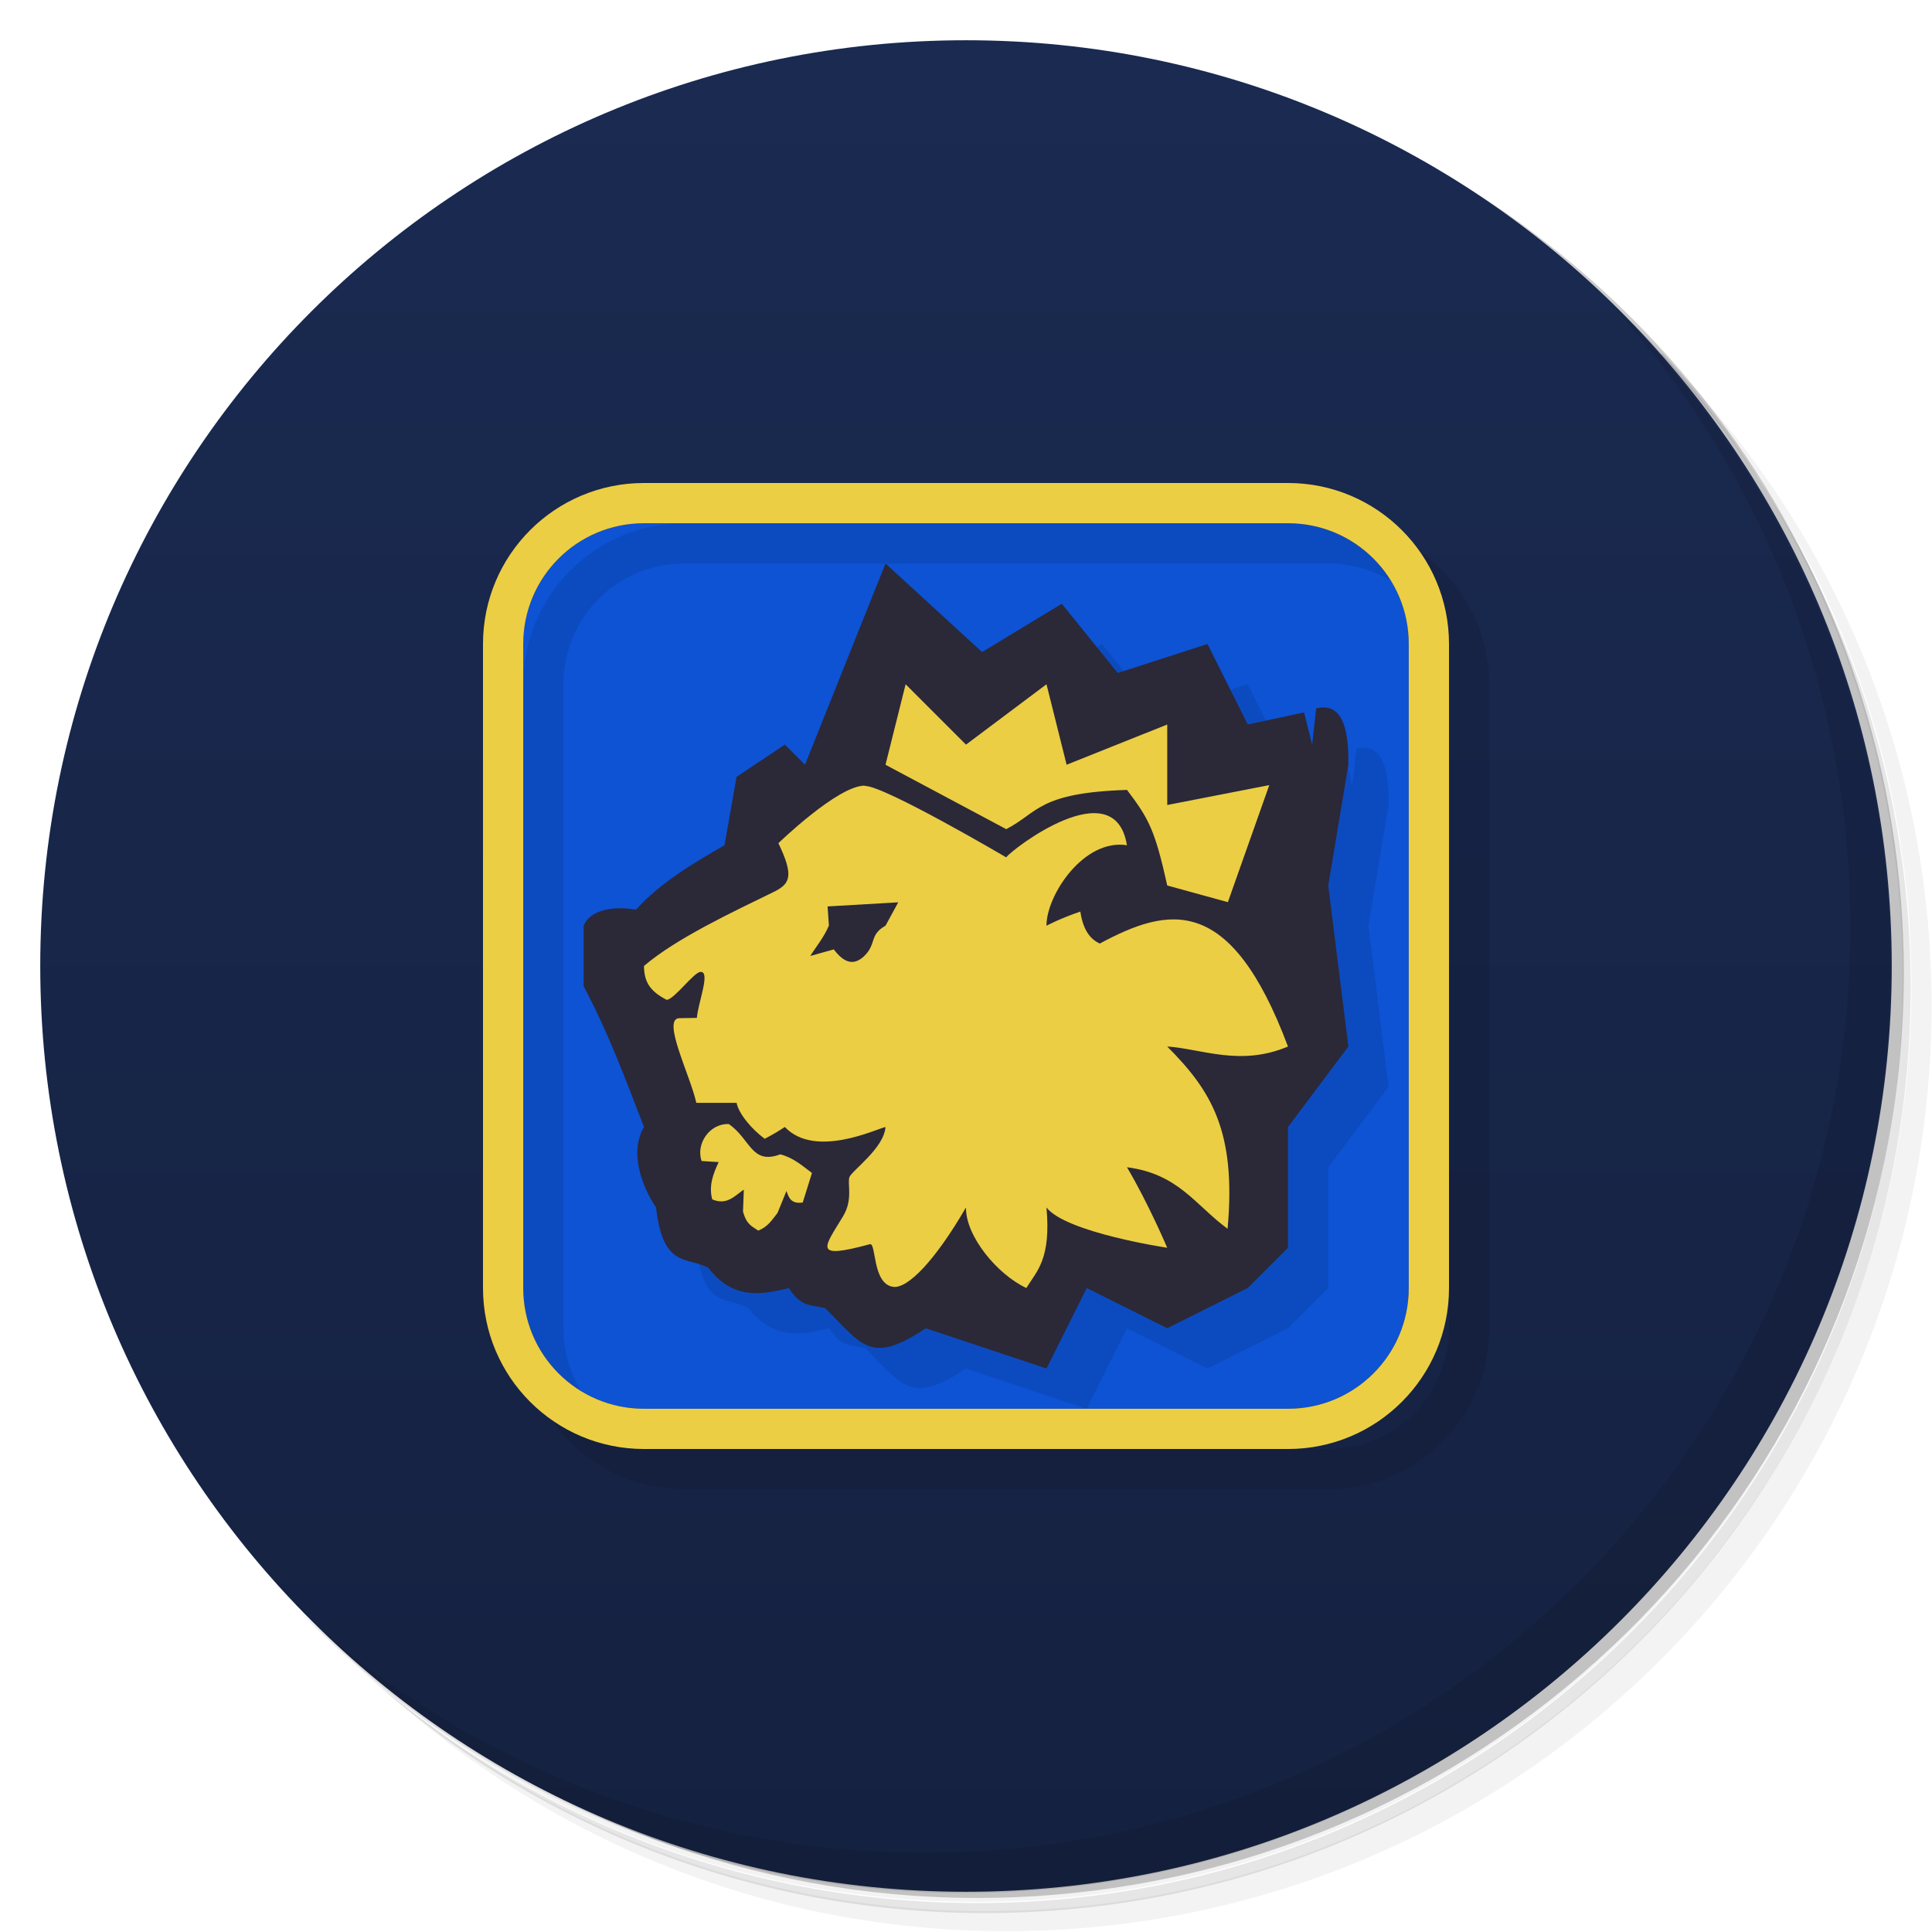
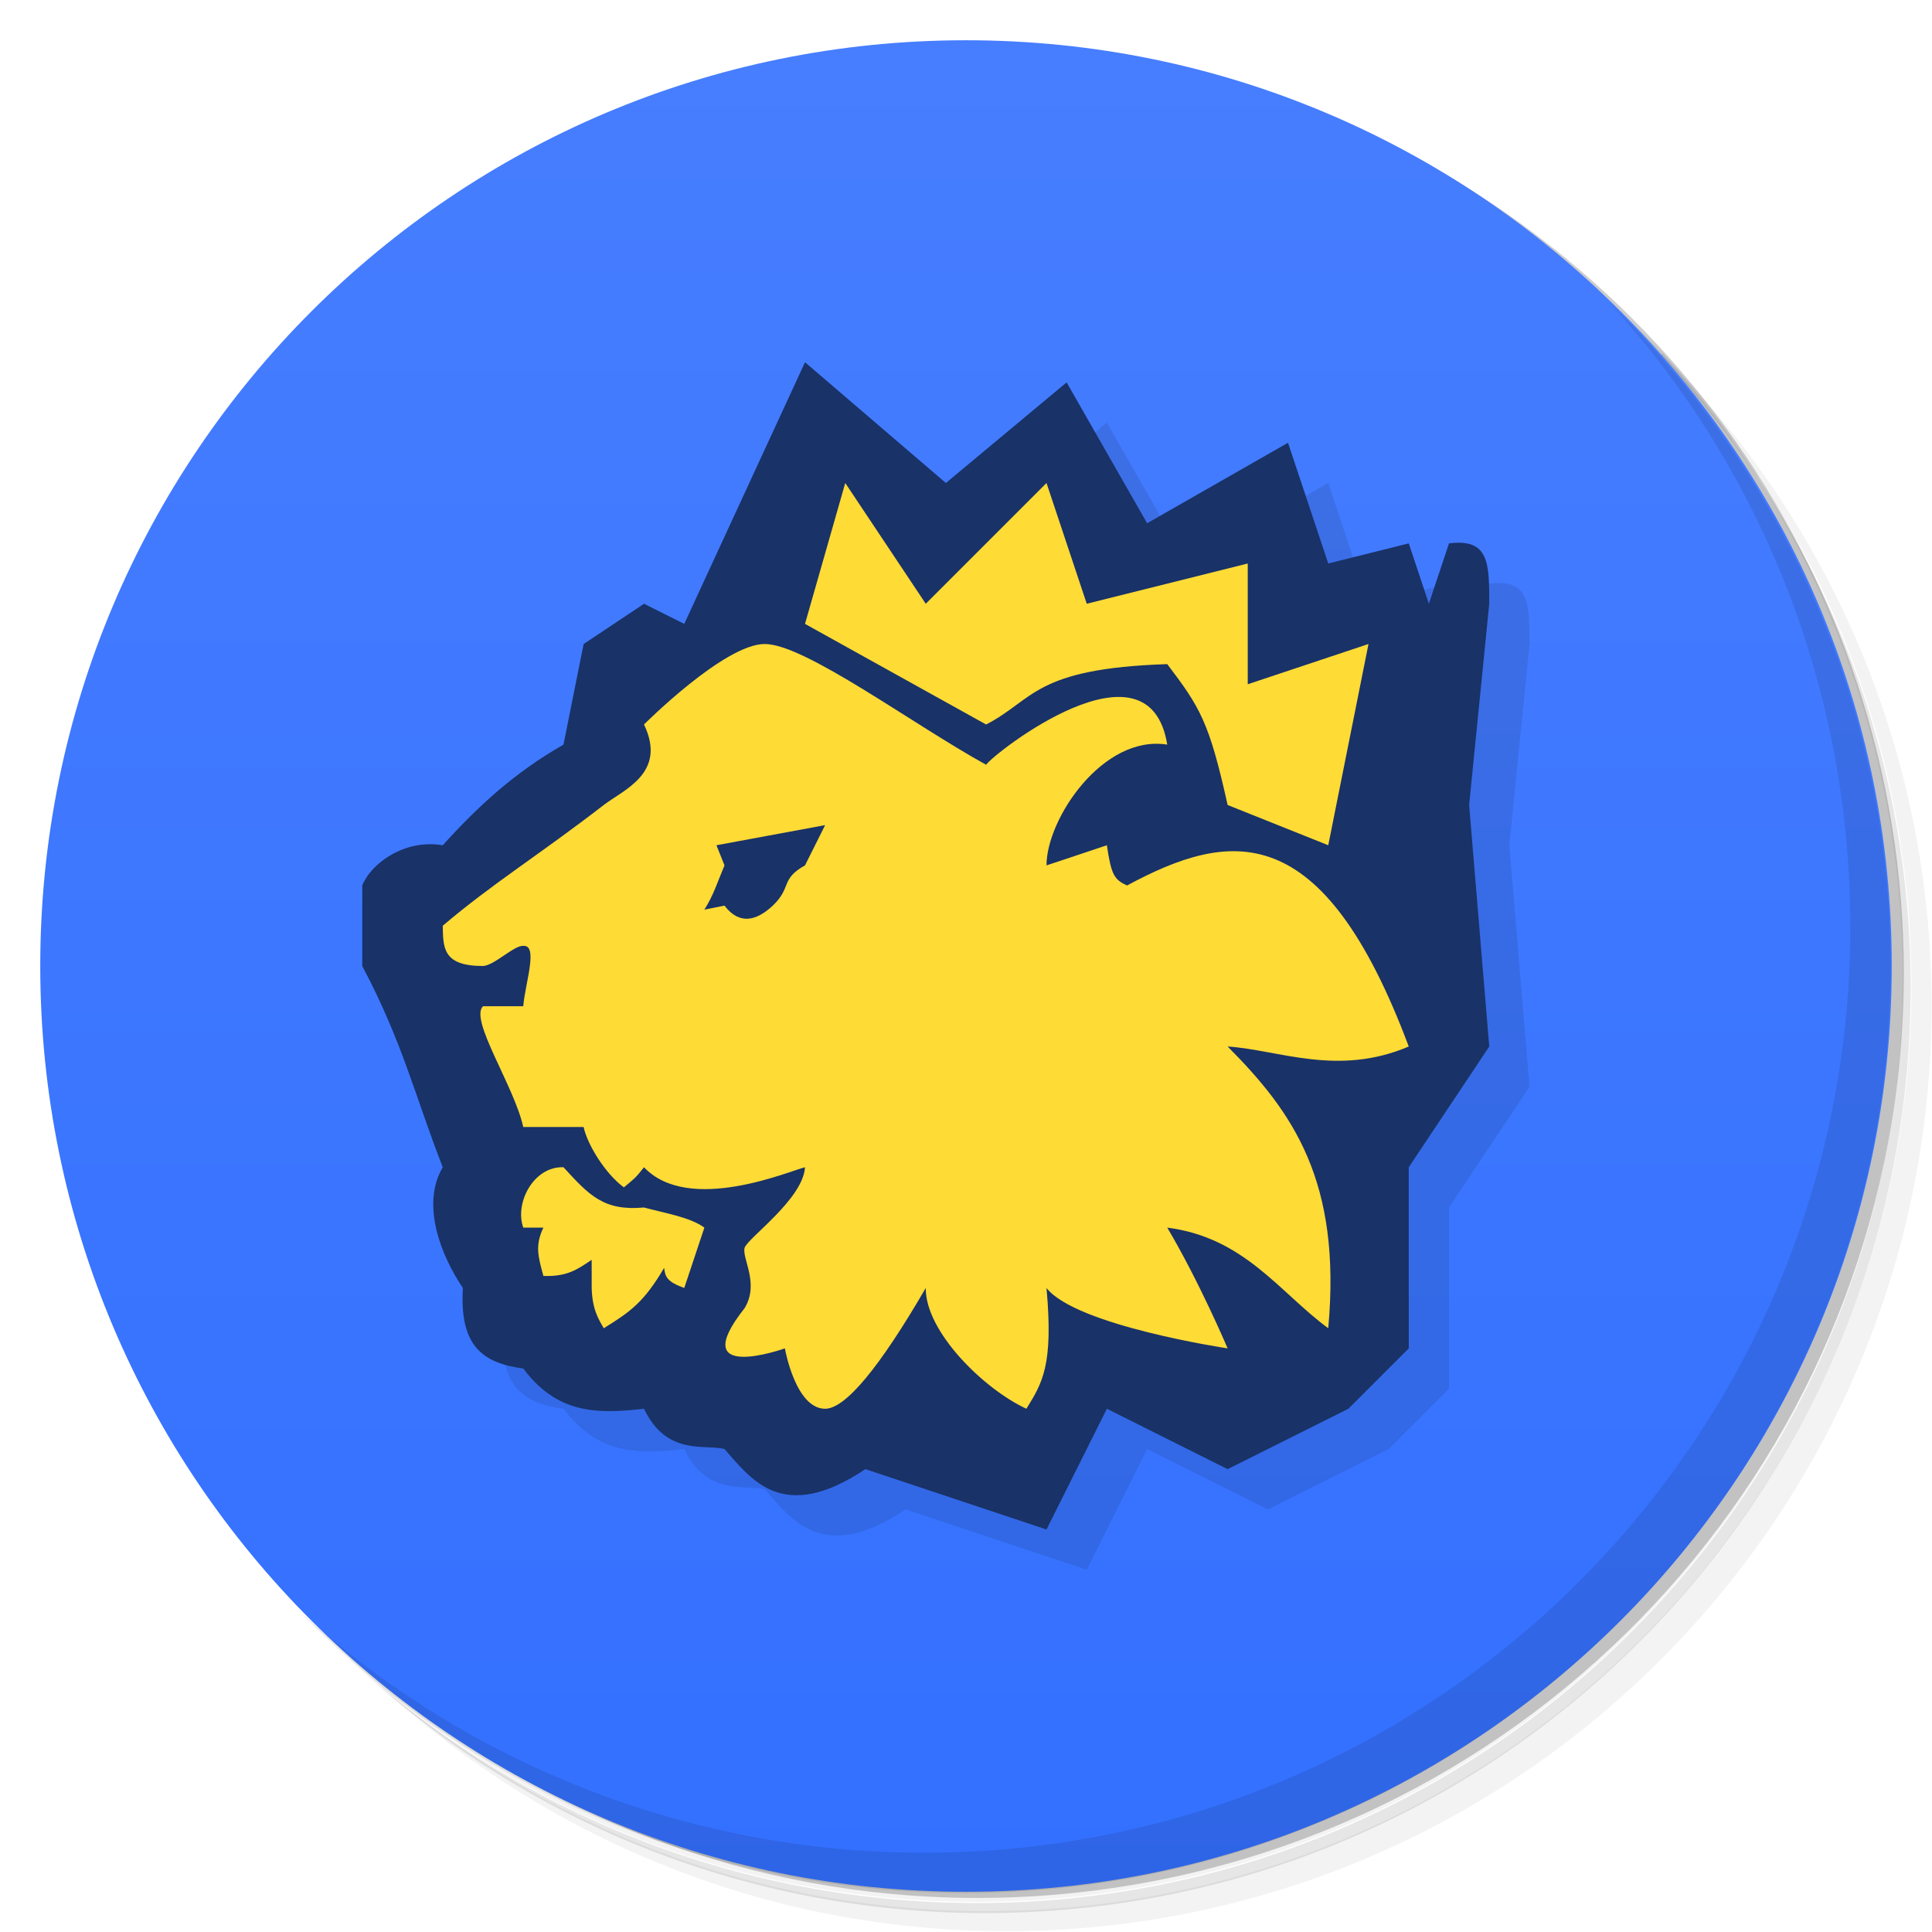
<svg xmlns="http://www.w3.org/2000/svg" version="1.1" viewBox="0 0 48 48">
  <defs>
    <linearGradient id="bg" x2="0" y1="1" y2="47" gradientUnits="userSpaceOnUse">
-       <stop style="stop-color:#1a2a51" offset="0" />
-       <stop style="stop-color:#152140" offset="1" />
+       <stop style="stop-color:#477eff" offset="0" />
+       <stop style="stop-color:#3370ff" offset="1" />
    </linearGradient>
  </defs>
  <path d="m36.3 5c5.86 4.06 9.69 10.8 9.69 18.5 0 12.4-10.1 22.5-22.5 22.5-7.67 0-14.4-3.83-18.5-9.69 1.04 1.82 2.31 3.5 3.78 4.97 4.08 3.71 9.51 5.97 15.5 5.97 12.7 0 23-10.3 23-23 0-5.95-2.26-11.4-5.97-15.5-1.47-1.48-3.15-2.74-4.97-3.78zm4.97 3.78c3.85 4.11 6.22 9.64 6.22 15.7 0 12.7-10.3 23-23 23-6.08 0-11.6-2.36-15.7-6.22 4.16 4.14 9.88 6.72 16.2 6.72 12.7 0 23-10.3 23-23 0-6.34-2.58-12.1-6.72-16.2z" style="opacity:.05" />
  <path d="m41.3 8.78c3.71 4.08 5.97 9.51 5.97 15.5 0 12.7-10.3 23-23 23-5.95 0-11.4-2.26-15.5-5.97 4.11 3.85 9.64 6.22 15.7 6.22 12.7 0 23-10.3 23-23 0-6.08-2.36-11.6-6.22-15.7z" style="opacity:.1" />
  <path d="m31.2 2.38c8.62 3.15 14.8 11.4 14.8 21.1 0 12.4-10.1 22.5-22.5 22.5-9.71 0-18-6.14-21.1-14.8a23 23 0 0 0 44.9-7 23 23 0 0 0-16-21.9z" style="opacity:.2" />
  <circle cx="24" cy="24" r="23" style="fill:url(#bg)" />
-   <path d="m16 13c-1.66 0-3 1.34-3 3v16c0 1.66 1.34 3 3 3h16c1.66 0 3-1.34 3-3v-16c0-1.66-1.34-3-3-3h-16z" style="fill:#0d53d4" />
-   <path d="m17 13c-2.21 0-4 1.79-4 4v16c0 2.21 1.79 4 4 4h16c2.21 0 4-1.79 4-4v-16c0-2.21-1.79-4-4-4h-16zm0 1h16c1.66 0 3 1.34 3 3v16c0 1.66-1.34 3-3 3h-16c-1.66 0-3-1.34-3-3v-16c0-1.66 1.34-3 3-3zm6 1-2 5-0.5-0.5-1.199 0.801-0.301 1.699c-0.811 0.464-1.604 0.943-2.199 1.6-0.646-0.108-1.162 0.045-1.301 0.4v1.5c0.657 1.25 1.04 2.32 1.5 3.5-0.366 0.62-0.058 1.469 0.301 2 0.17 1.528 0.782 1.213 1.299 1.5 0.6 0.785 1.296 0.679 2 0.5 0.302 0.487 0.568 0.416 0.9 0.5 0.93 0.923 1.13 1.416 2.5 0.5l3 1 1-2 2 1 2-1 1-1v-3l1.5-2-0.5-4 0.5-3c0.016-1-0.201-1.547-0.801-1.4l-0.1 0.9-0.199-0.801-1.4 0.301-1-2-2.231 0.721-1.389-1.721-1.98 1.199-2.4-2.199z" style="opacity:.099" />
-   <path d="m22 14 2.4 2.2 1.98-1.2 1.39 1.72 2.23-0.72 1 2 1.4-0.3 0.2 0.8 0.1-0.9c0.6-0.147 0.816 0.4 0.8 1.4l-0.5 3 0.5 4-1.5 2v3l-1 1-2 1-2-1-1 2-3-1c-1.37 0.916-1.57 0.423-2.5-0.5-0.332-0.084-0.598-0.013-0.9-0.5-0.704 0.179-1.4 0.285-2-0.5-0.517-0.287-1.13 0.028-1.3-1.5-0.359-0.531-0.666-1.38-0.3-2-0.46-1.18-0.843-2.25-1.5-3.5v-1.5c0.139-0.355 0.654-0.508 1.3-0.4 0.596-0.657 1.389-1.136 2.2-1.6l0.3-1.7 1.2-0.8 0.5 0.5z" style="fill:#2b2838" />
-   <path d="m16 12c-2.21 0-4 1.79-4 4v16c0 2.21 1.79 4 4 4h16c2.21 0 4-1.79 4-4v-16c0-2.21-1.79-4-4-4h-16zm0 1h16c1.66 0 3 1.34 3 3v16c0 1.66-1.34 3-3 3h-16c-1.66 0-3-1.34-3-3v-16c0-1.66 1.34-3 3-3zm6.5 4-0.5 2 3 1.6c0.796-0.41 0.79-0.904 3-0.975 0.544 0.717 0.694 0.997 1 2.375l1.506 0.414 1.029-2.908-2.535 0.494v-2l-2.5 1-0.5-2-2 1.5-1.5-1.5zm-1.02 2.519c-0.67 0.003-2.141 1.43-2.141 1.43 0.387 0.805 0.288 0.999-0.076 1.191-1.07 0.523-2.454 1.169-3.264 1.859 0.007 0.365 0.115 0.61 0.564 0.842 0.186-0.007 0.69-0.704 0.842-0.693 0.255-0.02-0.061 0.763-0.092 1.141l-0.451 0.008c-0.411 0.048 0.287 1.423 0.438 2.103h1c0.056 0.278 0.384 0.662 0.699 0.893 0.231-0.123 0.282-0.153 0.5-0.293 0.747 0.787 2.258 0.055 2.5 0-0.032 0.528-0.848 1.092-0.898 1.252-0.048 0.177 0.093 0.555-0.156 0.967-0.477 0.787-0.762 1.08 0.666 0.693 0.165-0.045 0.055 0.98 0.576 1.059 0.362 0.053 1.042-0.645 1.812-1.971-8e-3 0.721 0.79 1.671 1.5 2 0.264-0.426 0.617-0.721 0.5-2 0.491 0.626 3 1 3 1s-0.466-1.1-1-2c1.28 0.164 1.69 0.933 2.5 1.529 0.221-2.432-0.413-3.438-1.5-4.529 0.84 0.054 1.82 0.504 3 0-1.431-3.819-2.972-3.473-4.676-2.557-0.21-0.099-0.409-0.3-0.482-0.795-0.504 0.17-0.842 0.352-0.842 0.352 0-0.771 0.935-2.17 2-2-0.304-1.87-2.87 0.11-3 0.301 0 0-3.018-1.775-3.508-1.775l-0.012-0.006zm0.836 2.9-0.316 0.58c-0.41 0.229-0.216 0.455-0.533 0.758-0.262 0.245-0.501 0.162-0.752-0.17l-0.584 0.164c0.156-0.249 0.338-0.459 0.463-0.756l-0.033-0.475 1.756-0.102zm-4.207 5.508c-0.487-0.019-0.825 0.5-0.678 0.918l0.424 0.027c-0.139 0.294-0.25 0.593-0.16 0.926 0.368 0.157 0.556-0.089 0.785-0.242l-0.02 0.545c0.093 0.345 0.242 0.37 0.377 0.473 0.244-0.093 0.349-0.274 0.48-0.438l0.223-0.547c0.056 0.165 0.112 0.329 0.404 0.287l0.229-0.734c-0.236-0.174-0.443-0.37-0.785-0.463-0.721 0.266-0.733-0.369-1.279-0.752z" style="fill:#ebce44" />
+   <path d="m21 10 3.5 3 3-2.5 2 3.5 3.5-2 1 3 2-0.5 0.5 1.5 0.5-1.5c1-0.129 1 0.5 1 1.5l-0.5 5 0.5 6-2 3v4.5l-1.5 1.5-3 1.5-3-1.5-1.5 3-4.5-1.5c-2.055 1.374-2.836 0.253-3.5-0.5-0.498-0.126-1.438 0.178-2-1-1.183 0.136-2.158 0.123-3-1-1-0.135-1.587-0.547-1.5-2-0.538-0.796-1.049-2.07-0.5-3-0.69-1.77-1-3.114-2-5v-2c0.208-0.532 1.031-1.161 2-1 0.893-0.986 1.783-1.805 3-2.5l0.5-2.5 1.5-1 1 0.5z" style="opacity:.1;stroke-width:1.5" />
+   <path d="m20 9 3.5 3 3-2.5 2 3.5 3.5-2 1 3 2-0.5 0.5 1.5 0.5-1.5c1-0.129 1 0.5 1 1.5l-0.5 5 0.5 6-2 3v4.5l-1.5 1.5-3 1.5-3-1.5-1.5 3-4.5-1.5c-2.055 1.374-2.836 0.253-3.5-0.5-0.498-0.126-1.438 0.178-2-1-1.183 0.136-2.158 0.123-3-1-1-0.135-1.587-0.547-1.5-2-0.538-0.796-1.049-2.07-0.5-3-0.69-1.77-1-3.114-2-5v-2c0.208-0.532 1.031-1.161 2-1 0.893-0.986 1.783-1.805 3-2.5l0.5-2.5 1.5-1 1 0.5z" style="fill:#193267;stroke-width:1.5" />
+   <path d="m21 12-1 3.5 4.5 2.5c1.194-0.615 1.185-1.393 4.5-1.5 0.816 1.076 1.041 1.432 1.5 3.5l2.5 1 1-5-3 1v-3l-4 1-1-3-3 3zm-2 4c-1.005 0-3 2-3 2 0.581 1.208-0.511 1.622-1 2-1.574 1.217-2.785 1.965-4 3 0.01 0.547 2.02e-4 1 1 1 0.279-0.011 0.772-0.516 1-0.5 0.383-0.03 0.046 0.933 0 1.5h-1c-0.343 0.334 0.775 1.98 1 3h1.5c0.085 0.416 0.527 1.153 1 1.5 0.272-0.228 0.284-0.225 0.5-0.5 1.12 1.18 3.637 0.083 4 1e-6 -0.048 0.792-1.425 1.76-1.5 2-0.072 0.266 0.374 0.882 0 1.5-1.497 1.89 1 1 1 1s0.262 1.5 1 1.5c0.5 0 1.345-1.011 2.5-3-0.012 1.081 1.436 2.507 2.5 3 0.397-0.64 0.675-1.081 0.5-3 0.737 0.939 4.5 1.5 4.5 1.5s-0.699-1.65-1.5-3c1.92 0.246 2.785 1.606 4 2.5 0.332-3.647-0.87-5.363-2.5-7 1.26 0.081 2.73 0.756 4.5 0-2.147-5.729-4.444-5.375-7-4-0.315-0.148-0.391-0.258-0.5-1-0.756 0.255-1.5 0.5-1.5 0.5 0-1.157 1.403-3.255 3-3-0.456-2.805-4.305 0.213-4.5 0.5-1.816-0.999-4.5-3-5.5-3zm1.5 4.5-0.5 1c-0.615 0.344-0.324 0.545-0.8 1-0.393 0.367-0.823 0.498-1.2 0l-0.5 0.1c0.234-0.373 0.312-0.654 0.5-1.1l-0.2-0.5zm-6.5 8.5c-0.731-0.029-1.221 0.873-1 1.5h0.5c-0.208 0.441-0.135 0.701 0 1.2 0.595 0.024 0.857-0.17 1.2-0.4v0.7c0.016 0.536 0.168 0.769 0.3 1 0.67-0.415 1-0.651 1.5-1.5 0.028 0.22 0.062 0.34 0.5 0.5l0.5-1.5c-0.354-0.261-0.987-0.36-1.5-0.5-1 0.091-1.359-0.3-2-1z" style="fill:#ffdb36;stroke-width:1.5" />
  <path d="m40 7.53c3.71 4.08 5.97 9.51 5.97 15.5 0 12.7-10.3 23-23 23-5.95 0-11.4-2.26-15.5-5.97 4.18 4.29 10 6.97 16.5 6.97 12.7 0 23-10.3 23-23 0-6.46-2.68-12.3-6.97-16.5z" style="opacity:.1" />
</svg>
